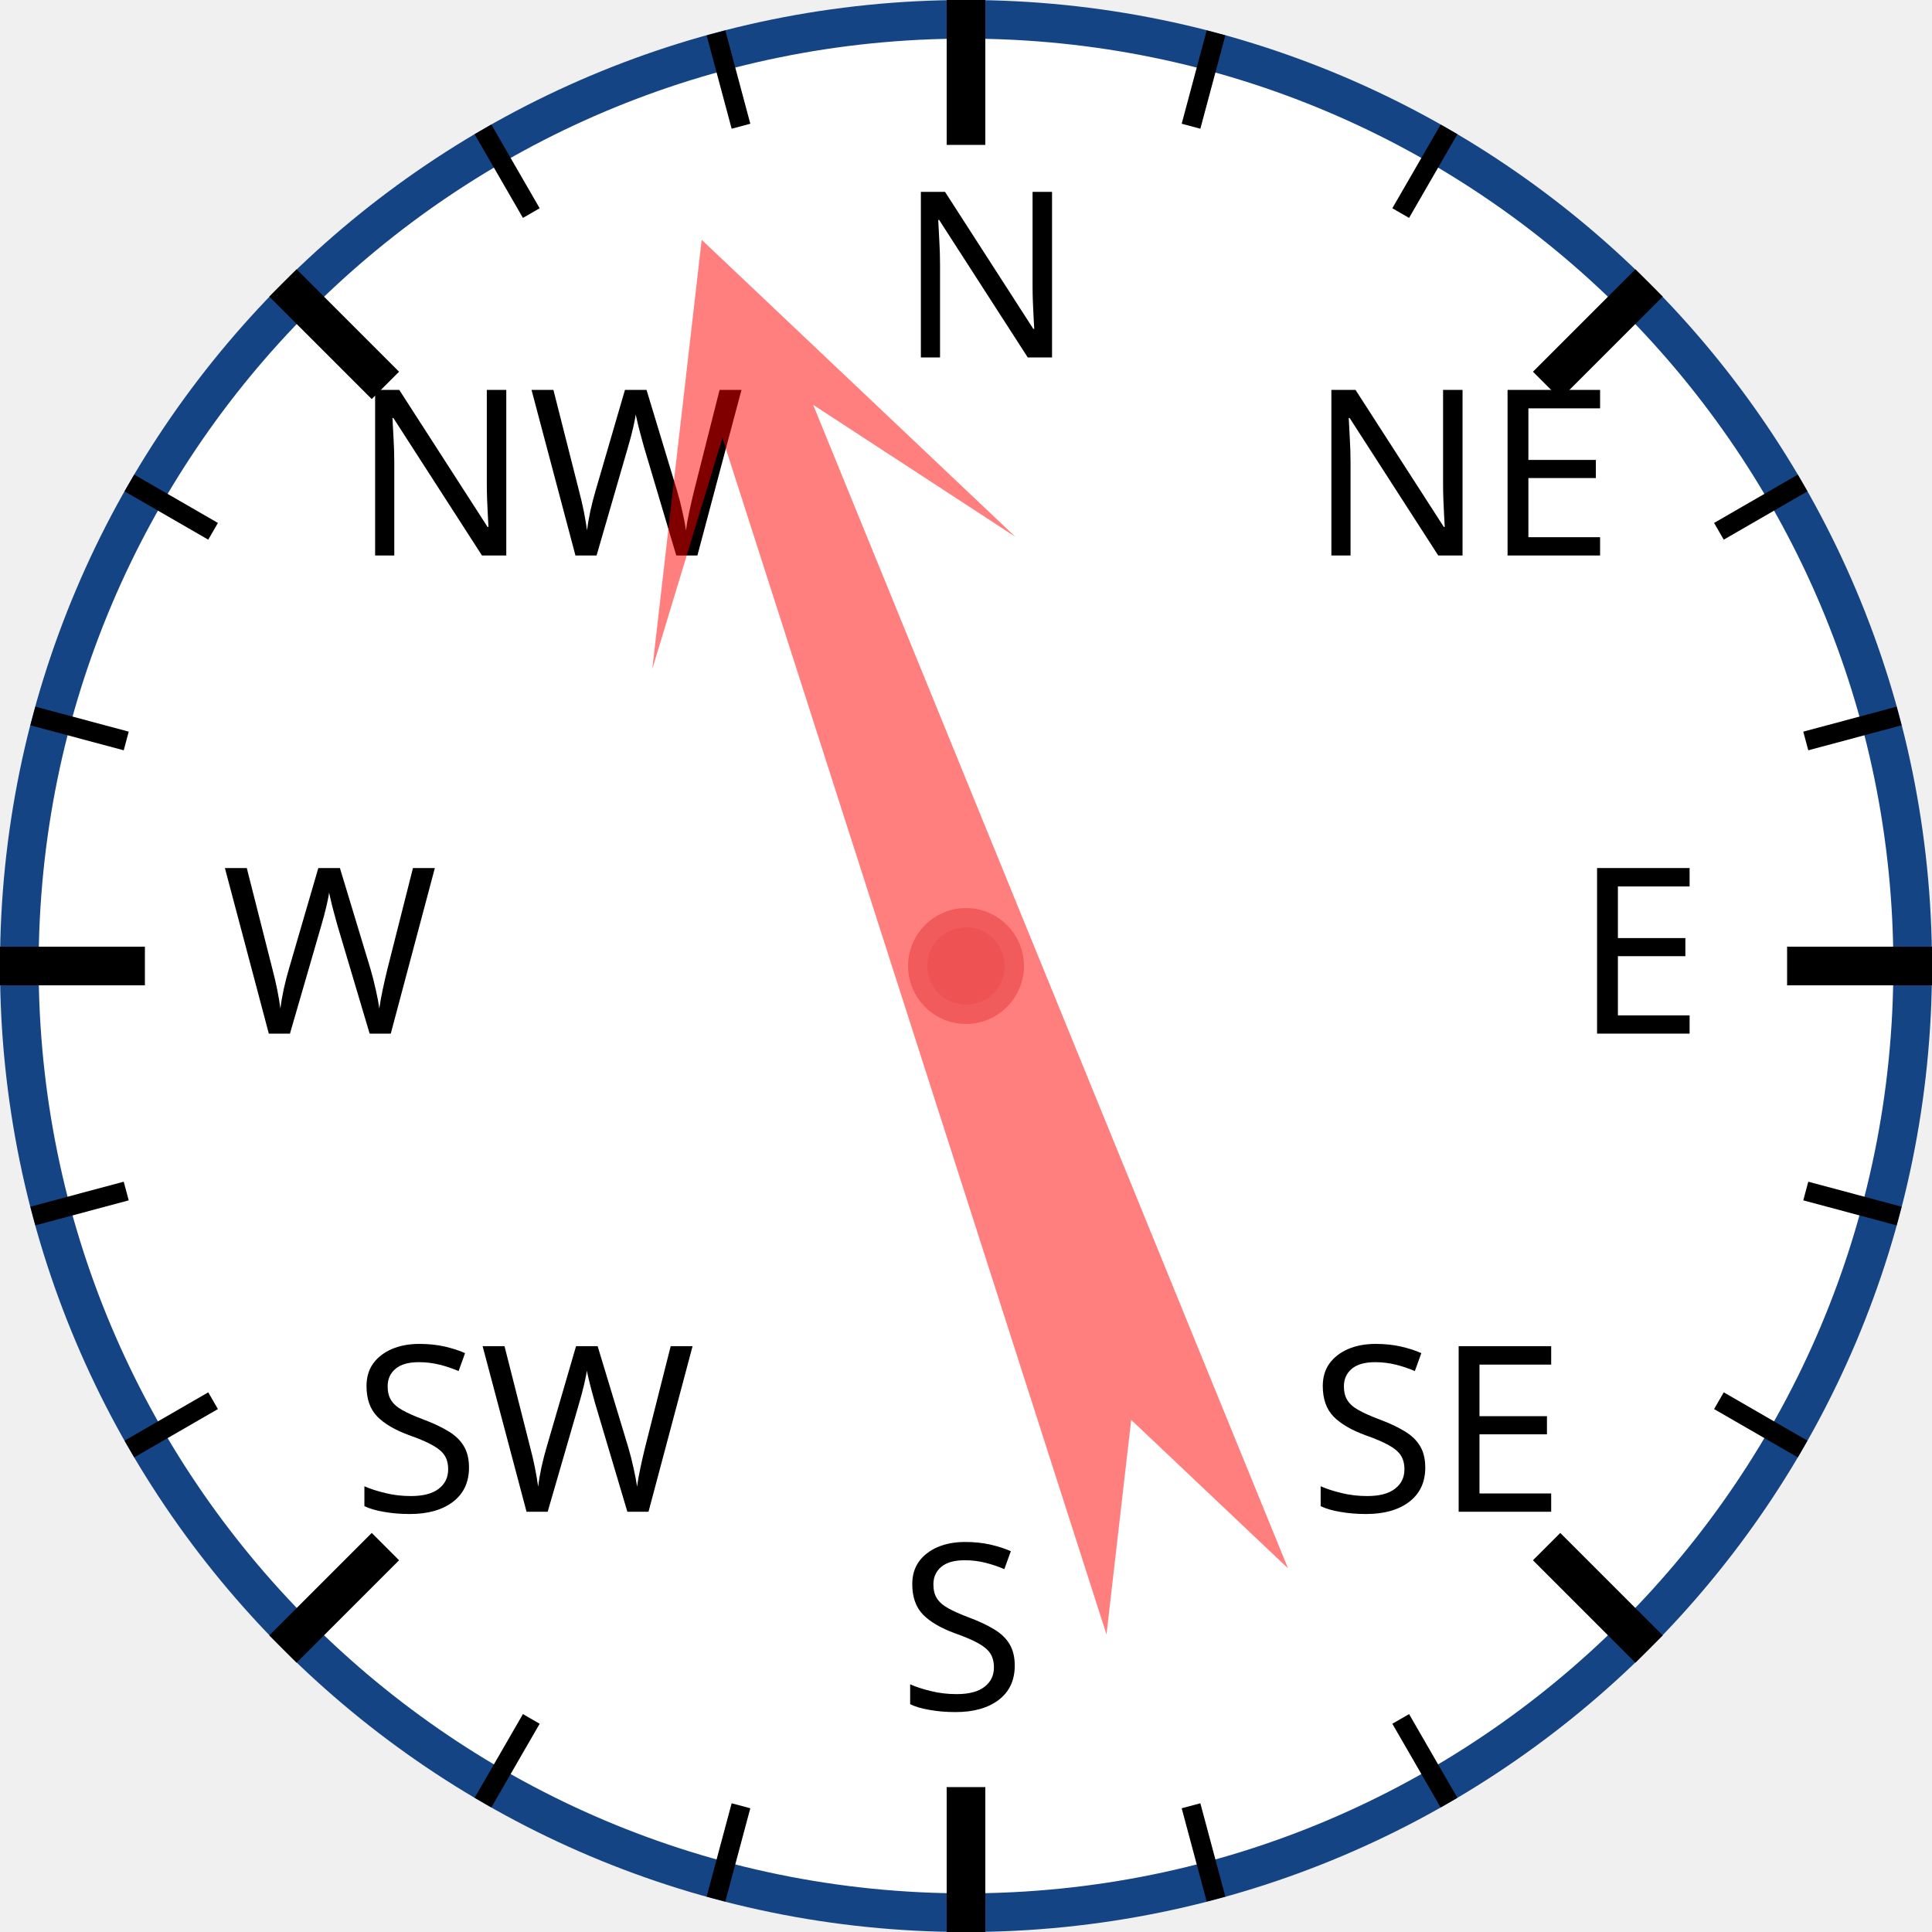
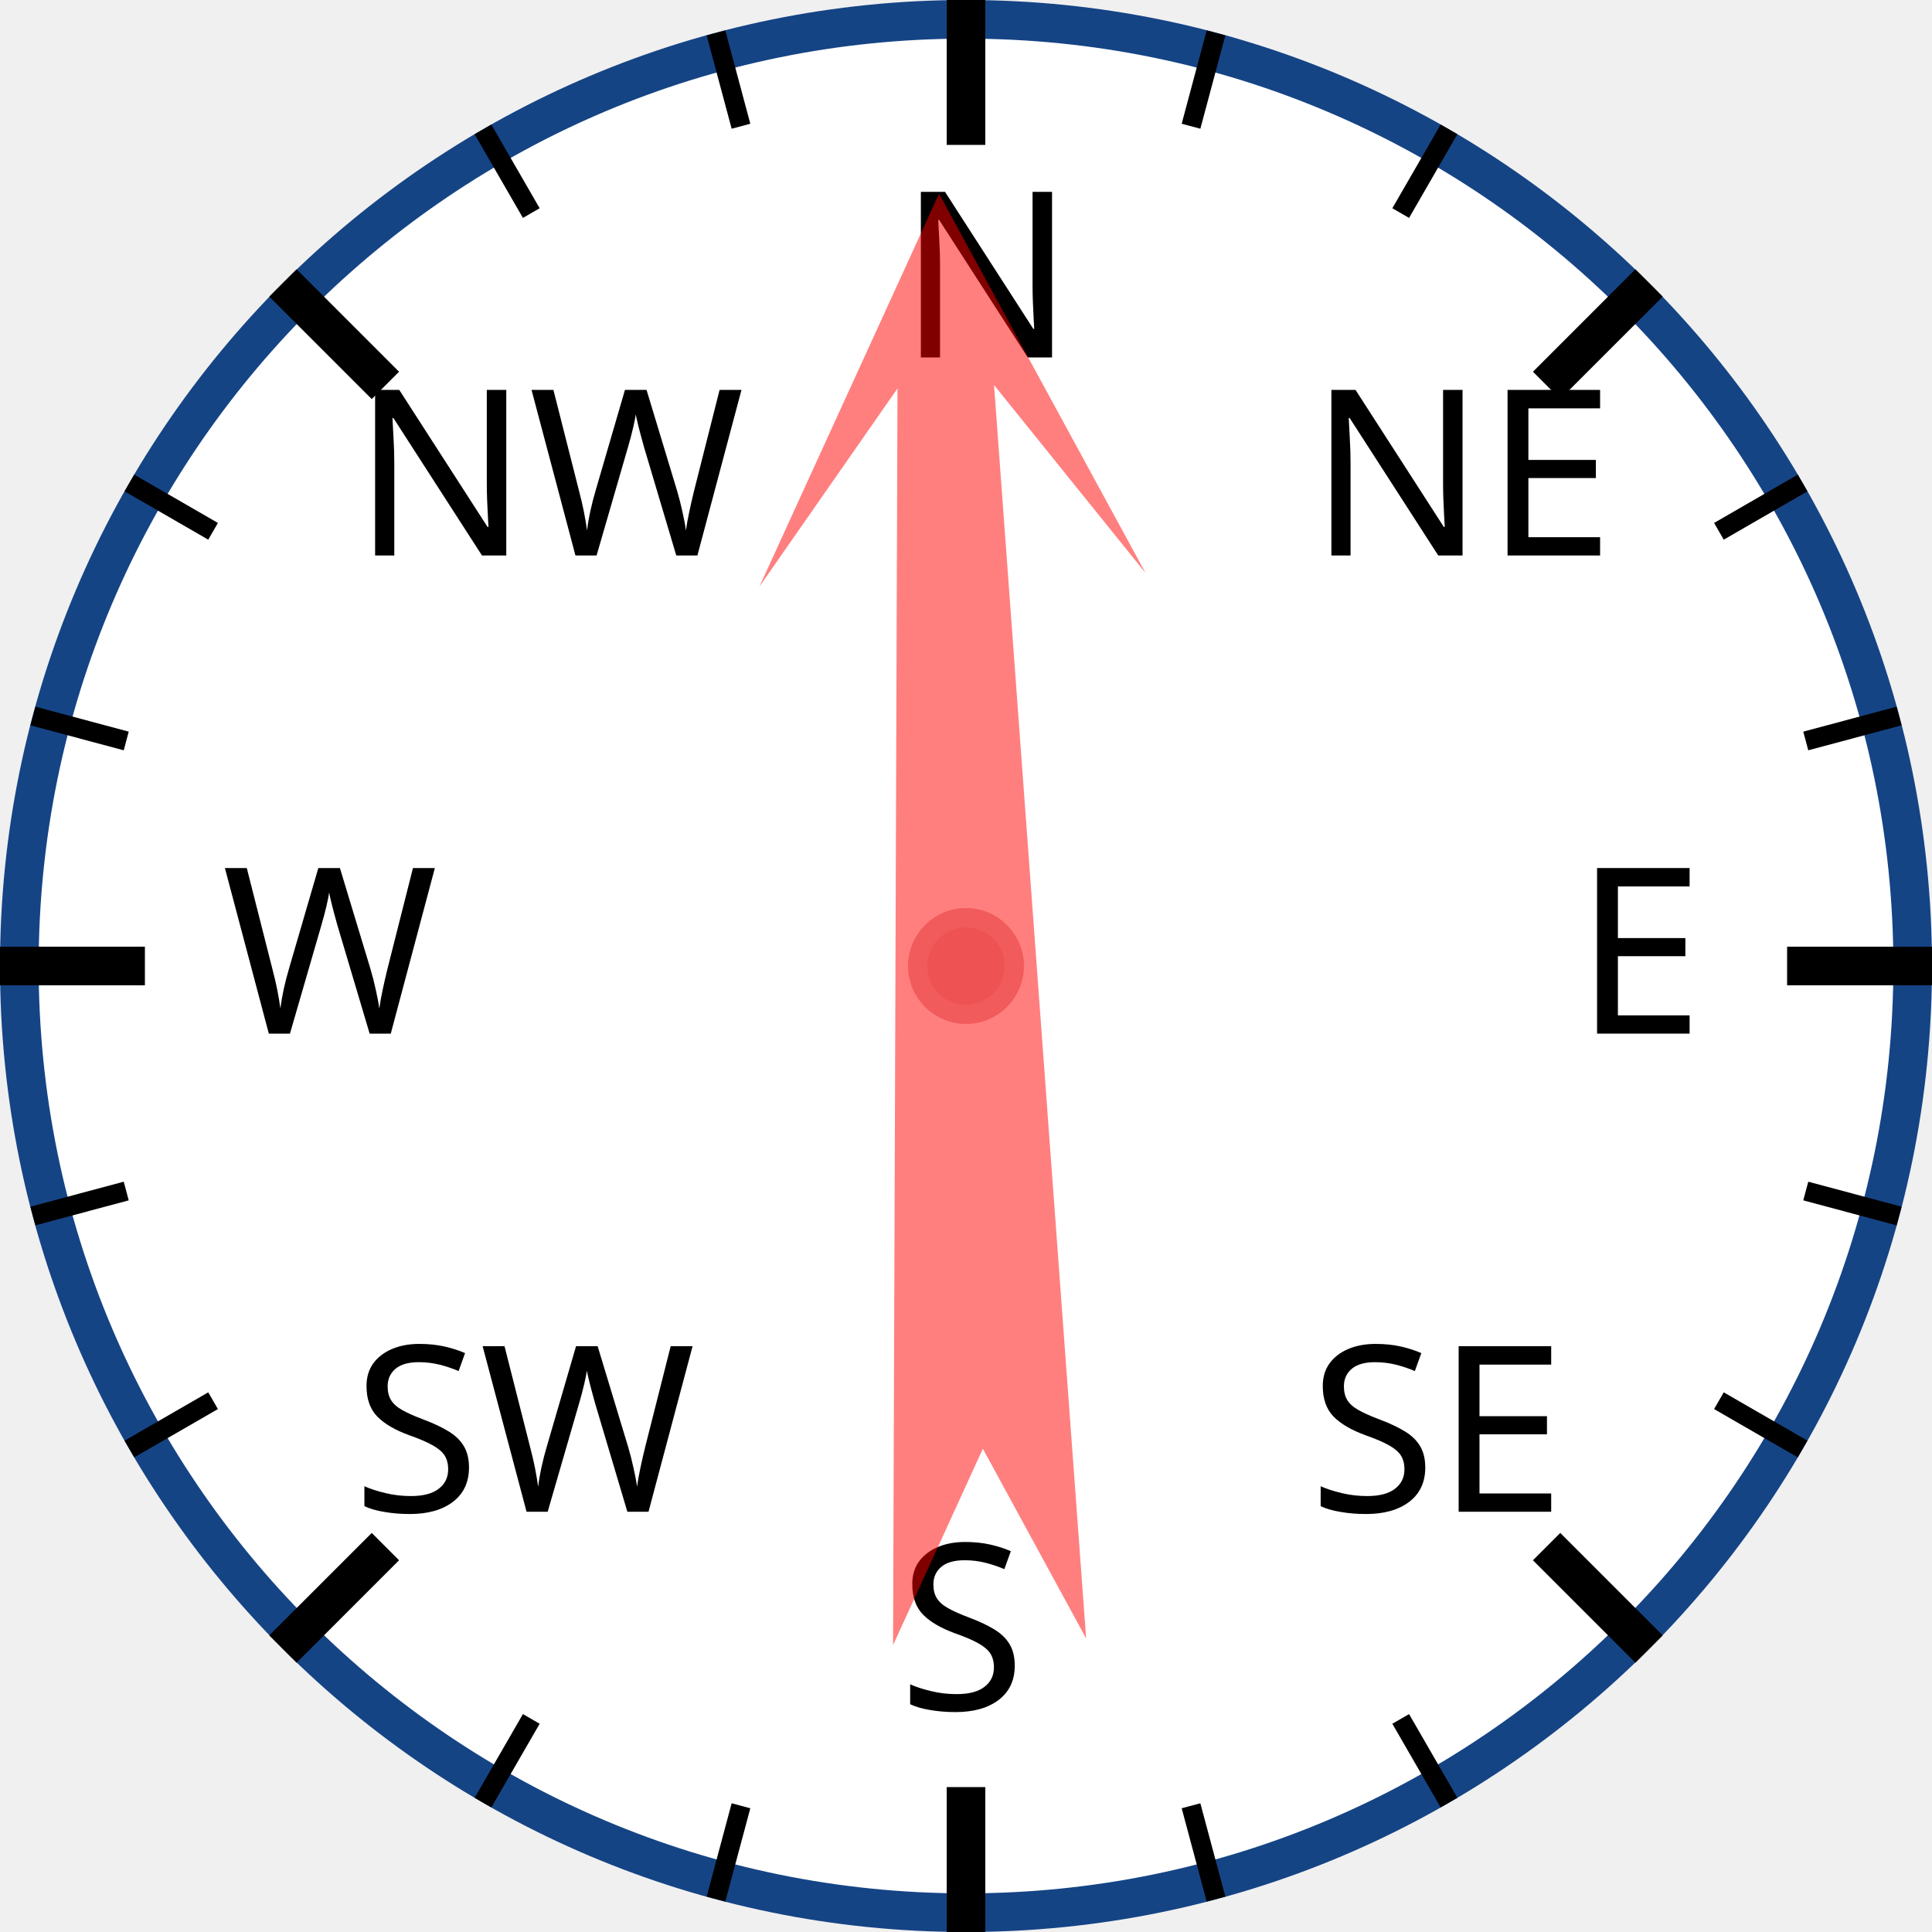
<svg xmlns="http://www.w3.org/2000/svg" width="120px" height="120px" viewBox="0 0 200 200">
  <circle cx="100" cy="100" r="98" style="fill: white; stroke: #154485; stroke-width: 4;" />
  <text x="93.0" y="37.0" style="font-family: sans-serif; font-size: 18pt;">N</text>
  <line x1="100.0" y1="0.0" x2="100.0" y2="15.0" style="stroke: black; stroke-width: 4;" />
  <line x1="74.118" y1="3.407" x2="76.706" y2="13.067" style="stroke: black; stroke-width: 2;" />
  <line x1="50" y1="13.397" x2="55" y2="22.058" style="stroke: black; stroke-width: 2;" />
  <text x="36.503" y="57.503" style="font-family: sans-serif; font-size: 18pt;">NW</text>
  <line x1="29.289" y1="29.289" x2="39.896" y2="39.896" style="stroke: black; stroke-width: 4;" />
  <line x1="13.397" y1="50" x2="22.058" y2="55" style="stroke: black; stroke-width: 2;" />
  <line x1="3.407" y1="74.118" x2="13.067" y2="76.706" style="stroke: black; stroke-width: 2;" />
  <text x="23.0" y="107.0" style="font-family: sans-serif; font-size: 18pt;">W</text>
  <line x1="0.0" y1="100.0" x2="15.0" y2="100.0" style="stroke: black; stroke-width: 4;" />
  <line x1="3.407" y1="125.882" x2="13.067" y2="123.294" style="stroke: black; stroke-width: 2;" />
  <line x1="13.397" y1="150" x2="22.058" y2="145" style="stroke: black; stroke-width: 2;" />
  <text x="36.503" y="156.497" style="font-family: sans-serif; font-size: 18pt;">SW</text>
  <line x1="29.289" y1="170.711" x2="39.896" y2="160.104" style="stroke: black; stroke-width: 4;" />
  <line x1="50" y1="186.603" x2="55" y2="177.942" style="stroke: black; stroke-width: 2;" />
  <line x1="74.118" y1="196.593" x2="76.706" y2="186.933" style="stroke: black; stroke-width: 2;" />
  <text x="93" y="177.0" style="font-family: sans-serif; font-size: 18pt;">S</text>
  <line x1="100" y1="200.0" x2="100" y2="185.0" style="stroke: black; stroke-width: 4;" />
  <line x1="125.882" y1="196.593" x2="123.294" y2="186.933" style="stroke: black; stroke-width: 2;" />
  <line x1="150.0" y1="186.603" x2="145.0" y2="177.942" style="stroke: black; stroke-width: 2;" />
  <text x="135.497" y="156.497" style="font-family: sans-serif; font-size: 18pt;">SE</text>
  <line x1="170.711" y1="170.711" x2="160.104" y2="160.104" style="stroke: black; stroke-width: 4;" />
  <line x1="186.603" y1="150" x2="177.942" y2="145" style="stroke: black; stroke-width: 2;" />
  <line x1="196.593" y1="125.882" x2="186.933" y2="123.294" style="stroke: black; stroke-width: 2;" />
  <text x="163.0" y="107" style="font-family: sans-serif; font-size: 18pt;">E</text>
  <line x1="200.0" y1="100" x2="185.0" y2="100" style="stroke: black; stroke-width: 4;" />
  <line x1="196.593" y1="74.118" x2="186.933" y2="76.706" style="stroke: black; stroke-width: 2;" />
  <line x1="186.603" y1="50" x2="177.942" y2="55" style="stroke: black; stroke-width: 2;" />
  <text x="135.497" y="57.503" style="font-family: sans-serif; font-size: 18pt;">NE</text>
  <line x1="170.711" y1="29.289" x2="160.104" y2="39.896" style="stroke: black; stroke-width: 4;" />
  <line x1="150" y1="13.397" x2="145" y2="22.058" style="stroke: black; stroke-width: 2;" />
  <line x1="125.882" y1="3.407" x2="123.294" y2="13.067" style="stroke: black; stroke-width: 2;" />
-   <polygon points="100 20 120 60 105 40 110 170 100 150 90 170 95 40 80 60" style="fill: red; fill-opacity: 0.5;" transform="rotate(340,100,100)" />
+   <polygon points="100 20 120 60 105 40 110 170 100 150 90 170 95 40 80 60" style="fill: red; fill-opacity: 0.5;" transform="rotate(358,100,100)" />
  <circle cx="100" cy="100" r="5" style="fill: #EE5252; stroke: #F25B5B; stroke-width: 2;" />
</svg>
